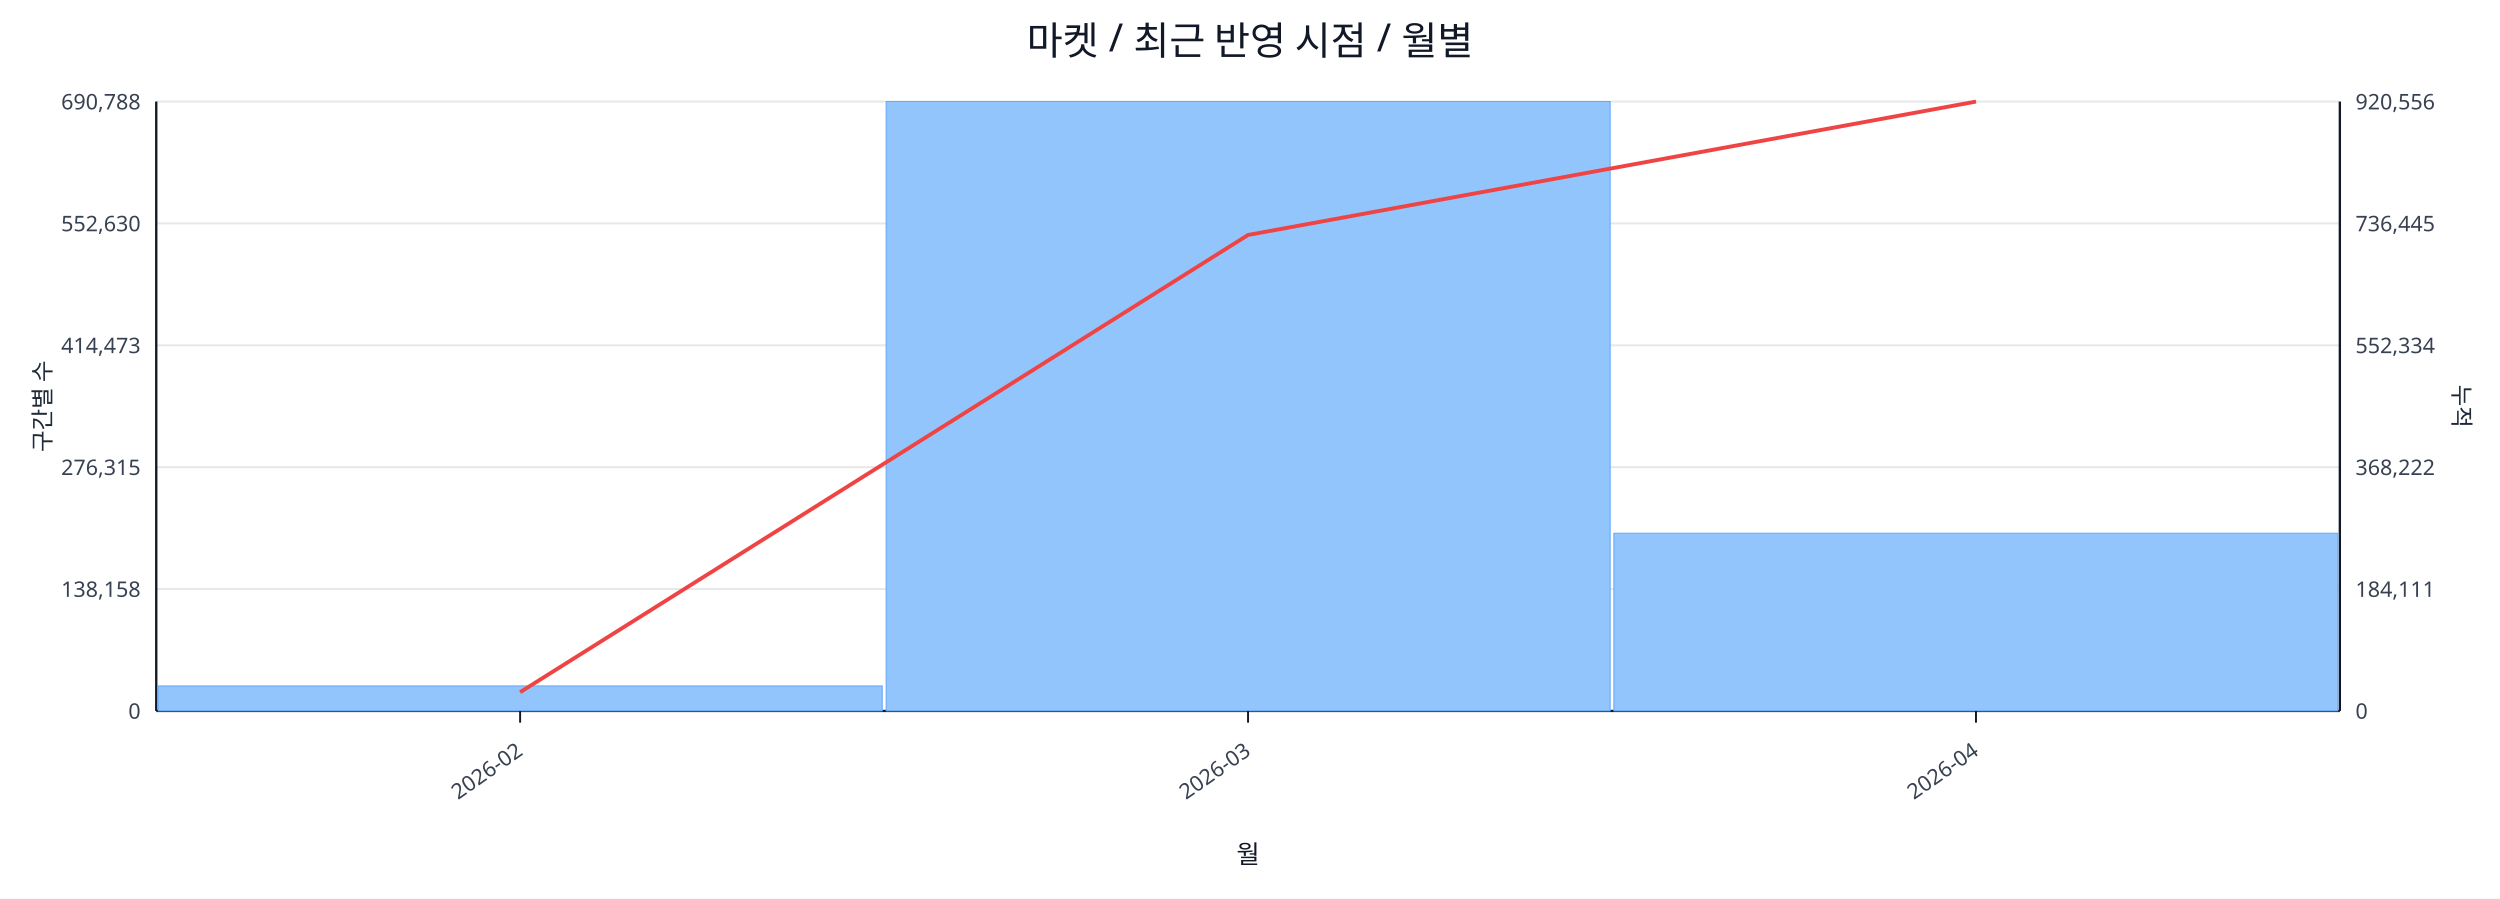
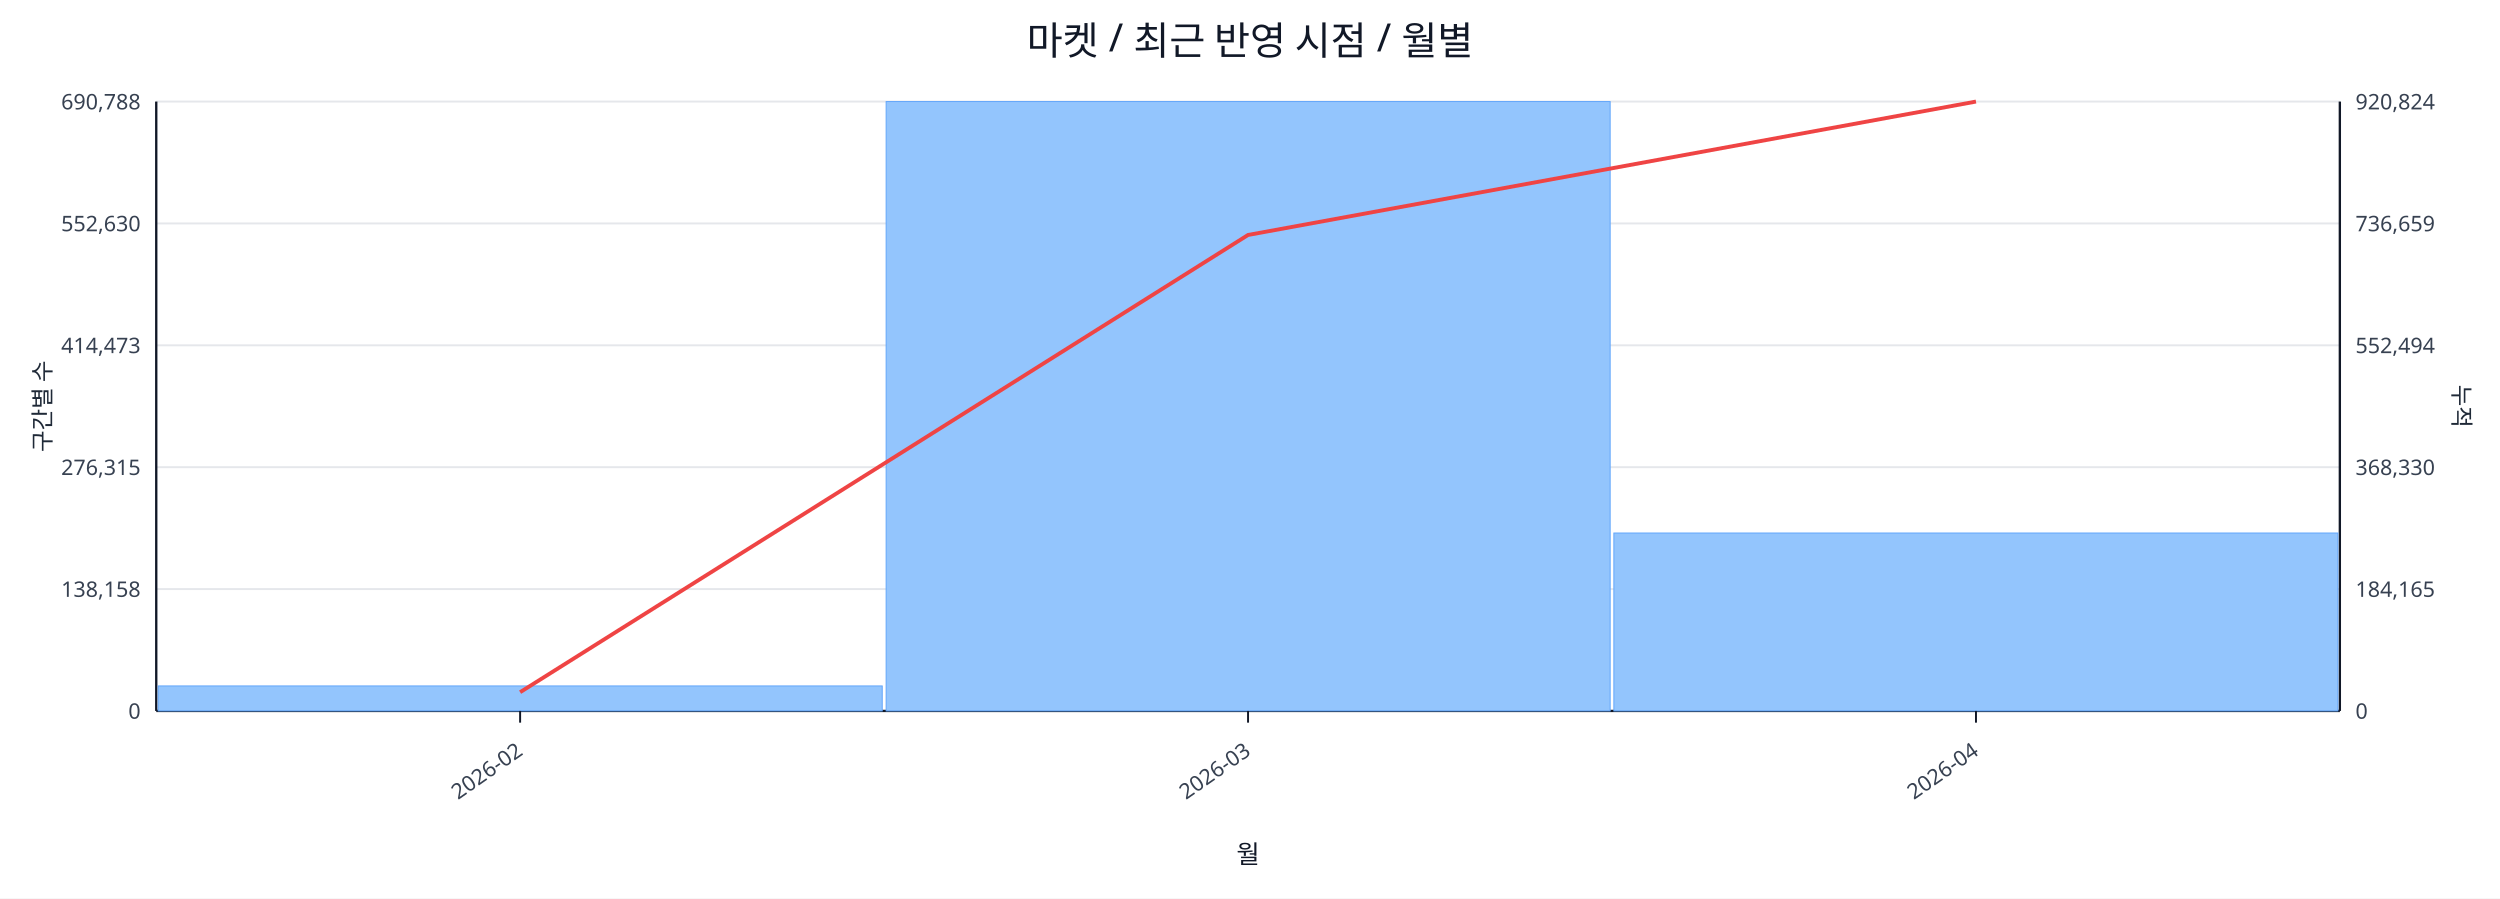
<svg xmlns="http://www.w3.org/2000/svg" width="1280" height="460" viewBox="0 0 1280 460">
  <rect x="0" y="0" width="100%" height="100%" fill="#ffffff" />
  <text x="640.0" y="28" font-size="20" text-anchor="middle" font-family="sans-serif" fill="#111827">마켓 / 최근 반영 시점 / 월별</text>
  <line x1="80.0" y1="52.0" x2="1198.0" y2="52.0" stroke="#e5e7eb" stroke-width="1" />
  <text x="72.0" y="56.0" font-size="11" text-anchor="end" font-family="sans-serif" fill="#374151">690,788</text>
-   <text x="1206.0" y="56.0" font-size="11" text-anchor="start" font-family="sans-serif" fill="#374151">920,556</text>
+   <text x="1206.0" y="56.0" font-size="11" text-anchor="start" font-family="sans-serif" fill="#374151">920,824</text>
  <line x1="80.0" y1="114.4" x2="1198.0" y2="114.4" stroke="#e5e7eb" stroke-width="1" />
  <text x="72.0" y="118.4" font-size="11" text-anchor="end" font-family="sans-serif" fill="#374151">552,630</text>
-   <text x="1206.0" y="118.4" font-size="11" text-anchor="start" font-family="sans-serif" fill="#374151">736,445</text>
+   <text x="1206.0" y="118.4" font-size="11" text-anchor="start" font-family="sans-serif" fill="#374151">736,659</text>
  <line x1="80.0" y1="176.8" x2="1198.0" y2="176.8" stroke="#e5e7eb" stroke-width="1" />
  <text x="72.0" y="180.8" font-size="11" text-anchor="end" font-family="sans-serif" fill="#374151">414,473</text>
-   <text x="1206.0" y="180.8" font-size="11" text-anchor="start" font-family="sans-serif" fill="#374151">552,334</text>
+   <text x="1206.0" y="180.8" font-size="11" text-anchor="start" font-family="sans-serif" fill="#374151">552,494</text>
  <line x1="80.0" y1="239.2" x2="1198.0" y2="239.2" stroke="#e5e7eb" stroke-width="1" />
  <text x="72.0" y="243.2" font-size="11" text-anchor="end" font-family="sans-serif" fill="#374151">276,315</text>
-   <text x="1206.0" y="243.2" font-size="11" text-anchor="start" font-family="sans-serif" fill="#374151">368,222</text>
+   <text x="1206.0" y="243.2" font-size="11" text-anchor="start" font-family="sans-serif" fill="#374151">368,330</text>
  <line x1="80.0" y1="301.6" x2="1198.0" y2="301.6" stroke="#e5e7eb" stroke-width="1" />
  <text x="72.0" y="305.6" font-size="11" text-anchor="end" font-family="sans-serif" fill="#374151">138,158</text>
-   <text x="1206.0" y="305.6" font-size="11" text-anchor="start" font-family="sans-serif" fill="#374151">184,111</text>
+   <text x="1206.0" y="305.6" font-size="11" text-anchor="start" font-family="sans-serif" fill="#374151">184,165</text>
  <line x1="80.0" y1="364.0" x2="1198.0" y2="364.0" stroke="#e5e7eb" stroke-width="1" />
  <text x="72.0" y="368.0" font-size="11" text-anchor="end" font-family="sans-serif" fill="#374151">0</text>
  <text x="1206.0" y="368.0" font-size="11" text-anchor="start" font-family="sans-serif" fill="#374151">0</text>
  <line x1="80.0" y1="364.0" x2="1198.0" y2="364.0" stroke="#111827" stroke-width="1.2" />
  <line x1="80.0" y1="52.0" x2="80.0" y2="364.0" stroke="#111827" stroke-width="1.2" />
  <line x1="1198.0" y1="52.0" x2="1198.0" y2="364.0" stroke="#111827" stroke-width="1.2" />
  <rect x="81.0" y="351.2" width="370.7" height="12.8" fill="#93c5fd" stroke="#60a5fa" stroke-width="0.5" />
  <rect x="453.7" y="52.0" width="370.7" height="312.0" fill="#93c5fd" stroke="#60a5fa" stroke-width="0.5" />
-   <rect x="826.3" y="273.0" width="370.7" height="91.0" fill="#93c5fd" stroke="#60a5fa" stroke-width="0.5" />
+   <rect x="826.3" y="272.9" width="370.7" height="91.1" fill="#93c5fd" stroke="#60a5fa" stroke-width="0.5" />
  <polyline fill="none" stroke="#ef4444" stroke-width="2" points="266.3,354.4 639.0,120.3 1011.7,52.0" />
  <line x1="266.3" y1="364.0" x2="266.3" y2="370.0" stroke="#111827" stroke-width="1" />
  <text x="268.3" y="386.0" font-size="11" text-anchor="end" transform="rotate(-35 268.3 386.0)" font-family="sans-serif" fill="#374151">2026-02</text>
  <line x1="639.0" y1="364.0" x2="639.0" y2="370.0" stroke="#111827" stroke-width="1" />
  <text x="641.0" y="386.0" font-size="11" text-anchor="end" transform="rotate(-35 641.0 386.0)" font-family="sans-serif" fill="#374151">2026-03</text>
  <line x1="1011.7" y1="364.0" x2="1011.7" y2="370.0" stroke="#111827" stroke-width="1" />
  <text x="1013.7" y="386.0" font-size="11" text-anchor="end" transform="rotate(-35 1013.7 386.0)" font-family="sans-serif" fill="#374151">2026-04</text>
  <text x="26" y="208.0" font-size="12" transform="rotate(-90 26 208.0)" text-anchor="middle" font-family="sans-serif" fill="#1f2937">구간별 수</text>
  <text x="1256.0" y="208.0" font-size="12" transform="rotate(90 1256.0 208.0)" text-anchor="middle" font-family="sans-serif" fill="#1f2937">누적</text>
  <text x="639.0" y="442.0" font-size="13" text-anchor="middle" font-family="sans-serif" fill="#111827">월</text>
</svg>
